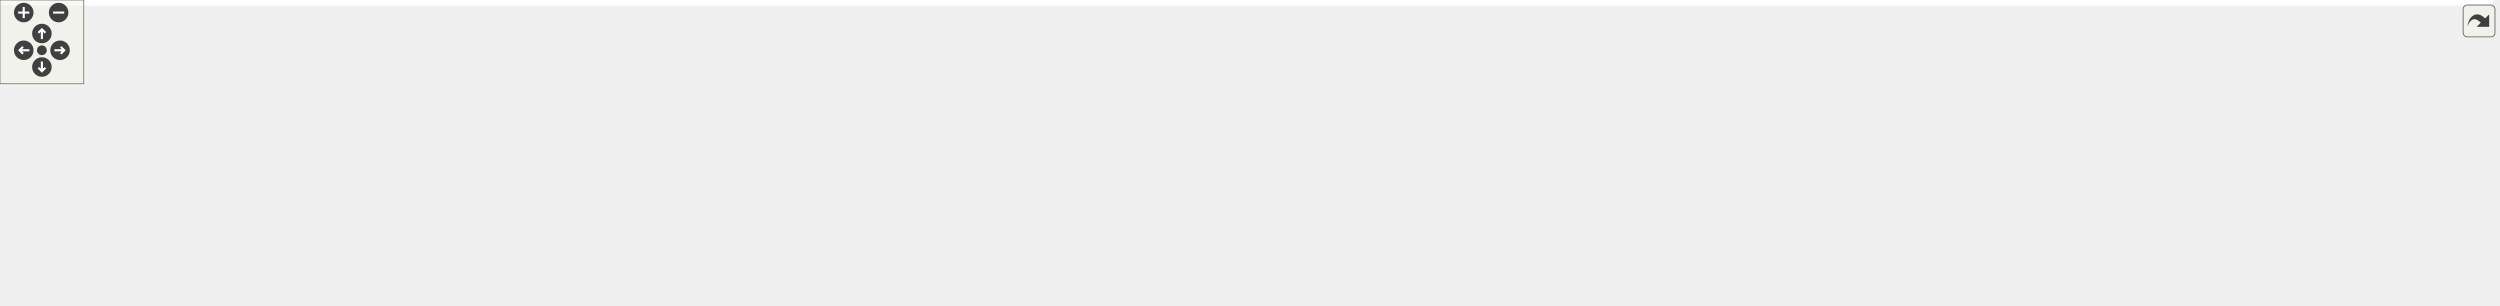
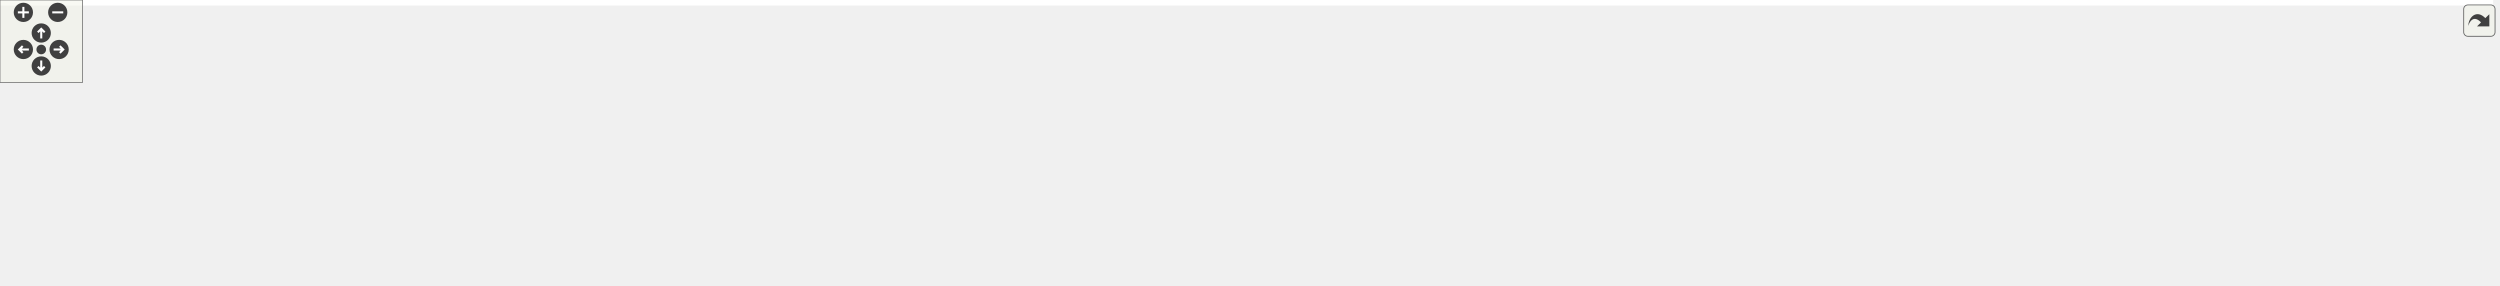
<svg xmlns="http://www.w3.org/2000/svg" xmlns:xlink="http://www.w3.org/1999/xlink" id="main" version="1.1" xml:space="preserve">
  <style type="text/css">
.edge:hover path { stroke: red; }
.edge:hover polygon { stroke: red; fill: red; }
</style>
  <defs>
    <circle id="rim" cx="0" cy="0" r="7" />
    <circle id="rim2" cx="0" cy="0" r="3.5" />
    <g id="zoomPlus">
      <use xlink:href="#rim" fill="#404040">
        <set attributeName="fill" to="#808080" begin="zoomplus.mouseover" end="zoomplus.mouseout" />
      </use>
      <path d="M-4,0h8M0,-4v8" fill="none" stroke="white" stroke-width="1.5" pointer-events="none" />
    </g>
    <g id="zoomMin">
      <use xlink:href="#rim" fill="#404040">
        <set attributeName="fill" to="#808080" begin="zoomminus.mouseover" end="zoomminus.mouseout" />
      </use>
      <path d="M-4,0h8" fill="none" stroke="white" stroke-width="1.5" pointer-events="none" />
    </g>
    <g id="dirArrow">
      <path fill="none" stroke="white" stroke-width="1.5" d="M0,-3.0v7 M-2.5,-0.5L0,-3.0L2.5,-0.5" />
    </g>
    <g id="resetDef">
      <use xlink:href="#rim2" fill="#404040">
        <set attributeName="fill" to="#808080" begin="reset.mouseover" end="reset.mouseout" />
      </use>
    </g>
  </defs>
  <svg id="graph" class="graph">
    <g id="viewport">
-       <polygon fill="#ffffff" stroke="transparent" points="-4,4 -4,-158 1785.5,-158 1785.5,4 -4,4" />
+       <polygon fill="#ffffff" stroke="transparent" points="-4,4 -4,-147 1813.5,-147 1813.5,4 -4,4" />
      <g id="node1" class="node">
-         <polygon fill="#bfbfbf" stroke="#000000" points="756.5,-123.5 756.5,-153.5 923.5,-153.5 923.5,-123.5 756.5,-123.5" />
-         <text text-anchor="start" x="764.5" y="-141.5" font-family="Helvetica,sans-Serif" font-size="10.00" fill="#000000">include/DoocsBackendRegister</text>
-         <text text-anchor="middle" x="840" y="-130.5" font-family="Helvetica,sans-Serif" font-size="10.00" fill="#000000">Accessor.h</text>
+         <polygon fill="#bfbfbf" stroke="#000000" points="756.5,-112.5 756.5,-142.5 923.5,-142.5 923.5,-112.5 756.5,-112.5" />
+         <text text-anchor="start" x="764.5" y="-130.5" font-family="Helvetica,sans-Serif" font-size="10.00" fill="#000000">include/DoocsBackendRegister</text>
+         <text text-anchor="middle" x="840" y="-119.5" font-family="Helvetica,sans-Serif" font-size="10.00" fill="#000000">Accessor.h</text>
      </g>
      <g id="node2" class="node">
        <polygon fill="#ffffff" stroke="#bfbfbf" points="262,-.5 262,-19.5 310,-19.5 310,-.5 262,-.5" />
        <text text-anchor="middle" x="286" y="-7.5" font-family="Helvetica,sans-Serif" font-size="10.00" fill="#000000">mutex</text>
      </g>
      <g id="edge1" class="edge">
-         <path fill="none" stroke="#191970" d="M756.49,-132.756C650.181,-124.707 472.883,-108.597 411,-87 370.456,-72.85 329.138,-43.975 305.625,-25.885" />
-         <polygon fill="#191970" stroke="#191970" points="307.553,-22.949 297.524,-19.533 303.234,-28.458 307.553,-22.949" />
+         <path fill="none" stroke="#191970" d="M756.24,-121.096C650.107,-112.349 473.475,-95.506 411,-76 372.78,-64.067 332.504,-40.536 308.317,-25.038" />
+         <polygon fill="#191970" stroke="#191970" points="310.161,-22.062 299.873,-19.532 306.338,-27.925 310.161,-22.062" />
      </g>
      <g id="node3" class="node">
-         <polygon fill="#ffffff" stroke="#bfbfbf" points="778.5,-62 778.5,-81 825.5,-81 825.5,-62 778.5,-62" />
-         <text text-anchor="middle" x="802" y="-69" font-family="Helvetica,sans-Serif" font-size="10.00" fill="#000000">queue</text>
+         <polygon fill="#ffffff" stroke="#bfbfbf" points="778.5,-56.5 778.5,-75.5 825.5,-75.5 825.5,-56.5 778.5,-56.5" />
+         <text text-anchor="middle" x="802" y="-63.5" font-family="Helvetica,sans-Serif" font-size="10.00" fill="#000000">queue</text>
      </g>
      <g id="edge2" class="edge">
-         <path fill="none" stroke="#191970" d="M831.377,-123.297C825.744,-113.365 818.355,-100.337 812.397,-89.832" />
-         <polygon fill="#191970" stroke="#191970" points="815.397,-88.027 807.419,-81.055 809.308,-91.48 815.397,-88.027" />
+         <path fill="none" stroke="#191970" d="M830.607,-112.298C825.387,-103.85 818.854,-93.277 813.35,-84.369" />
+         <polygon fill="#191970" stroke="#191970" points="816.318,-82.514 808.084,-75.847 810.363,-86.194 816.318,-82.514" />
      </g>
      <g id="node4" class="node">
-         <polygon fill="#ffffff" stroke="#bfbfbf" points="843.5,-62 843.5,-81 912.5,-81 912.5,-62 843.5,-62" />
-         <text text-anchor="middle" x="878" y="-69" font-family="Helvetica,sans-Serif" font-size="10.00" fill="#000000">type_traits</text>
+         <polygon fill="#ffffff" stroke="#bfbfbf" points="843.5,-56.5 843.5,-75.5 912.5,-75.5 912.5,-56.5 843.5,-56.5" />
+         <text text-anchor="middle" x="878" y="-63.5" font-family="Helvetica,sans-Serif" font-size="10.00" fill="#000000">type_traits</text>
      </g>
      <g id="edge3" class="edge">
-         <path fill="none" stroke="#191970" d="M848.623,-123.297C854.256,-113.365 861.645,-100.337 867.603,-89.832" />
-         <polygon fill="#191970" stroke="#191970" points="870.692,-91.48 872.581,-81.055 864.603,-88.027 870.692,-91.48" />
+         <path fill="none" stroke="#191970" d="M849.393,-112.298C854.613,-103.85 861.146,-93.277 866.65,-84.369" />
+         <polygon fill="#191970" stroke="#191970" points="869.637,-86.194 871.916,-75.847 863.682,-82.514 869.637,-86.194" />
      </g>
      <g id="node5" class="node">
-         <polygon fill="#ffffff" stroke="#bfbfbf" points="930.5,-62 930.5,-81 1073.5,-81 1073.5,-62 930.5,-62" />
-         <text text-anchor="middle" x="1002" y="-69" font-family="Helvetica,sans-Serif" font-size="10.00" fill="#000000">ChimeraTK/AccessMode.h</text>
+         <polygon fill="#ffffff" stroke="#bfbfbf" points="930.5,-56.5 930.5,-75.5 1073.5,-75.5 1073.5,-56.5 930.5,-56.5" />
+         <text text-anchor="middle" x="1002" y="-63.5" font-family="Helvetica,sans-Serif" font-size="10.00" fill="#000000">ChimeraTK/AccessMode.h</text>
      </g>
      <g id="edge4" class="edge">
-         <path fill="none" stroke="#191970" d="M876.356,-123.464C904.272,-111.918 942.477,-96.118 969.407,-84.98" />
-         <polygon fill="#191970" stroke="#191970" points="970.875,-88.16 978.779,-81.104 968.2,-81.692 970.875,-88.16" />
+         <path fill="none" stroke="#191970" d="M879.63,-112.455C906.541,-102.239 941.781,-88.861 967.529,-79.086" />
+         <polygon fill="#191970" stroke="#191970" points="968.789,-82.352 976.896,-75.53 966.304,-75.807 968.789,-82.352" />
      </g>
      <g id="node6" class="node">
        <polygon fill="#ffffff" stroke="#bfbfbf" points="634.5,-.5 634.5,-19.5 765.5,-19.5 765.5,-.5 634.5,-.5" />
        <text text-anchor="middle" x="700" y="-7.5" font-family="Helvetica,sans-Serif" font-size="10.00" fill="#000000">ChimeraTK/Exception.h</text>
      </g>
      <g id="edge5" class="edge">
-         <path fill="none" stroke="#191970" d="M756.395,-131.328C696.154,-124.225 622.223,-110.849 603,-87 594.354,-76.273 595.635,-67.644 603,-56 612.786,-40.529 629.342,-30.157 646.033,-23.251" />
-         <polygon fill="#191970" stroke="#191970" points="647.695,-26.365 655.825,-19.572 645.233,-19.812 647.695,-26.365" />
+         <path fill="none" stroke="#191970" d="M756.395,-120.328C696.154,-113.225 622.223,-99.849 603,-76 584.036,-52.473 619.628,-34.049 652.913,-22.715" />
+         <polygon fill="#191970" stroke="#191970" points="654.209,-25.974 662.648,-19.568 652.056,-19.314 654.209,-25.974" />
      </g>
      <g id="node7" class="node">
-         <polygon fill="#ffffff" stroke="#bfbfbf" points="1092,-62 1092,-81 1272,-81 1272,-62 1092,-62" />
-         <text text-anchor="middle" x="1182" y="-69" font-family="Helvetica,sans-Serif" font-size="10.00" fill="#000000">ChimeraTK/FixedPointConverter.h</text>
+         <polygon fill="#ffffff" stroke="#bfbfbf" points="1092,-56.5 1092,-75.5 1272,-75.5 1272,-56.5 1092,-56.5" />
+         <text text-anchor="middle" x="1182" y="-63.5" font-family="Helvetica,sans-Serif" font-size="10.00" fill="#000000">ChimeraTK/FixedPointConverter.h</text>
      </g>
      <g id="edge6" class="edge">
-         <path fill="none" stroke="#191970" d="M916.751,-123.464C979.361,-111.198 1066.484,-94.13 1123.54,-82.953" />
-         <polygon fill="#191970" stroke="#191970" points="1124.34,-86.363 1133.48,-81.005 1122.994,-79.493 1124.34,-86.363" />
+         <path fill="none" stroke="#191970" d="M923.663,-112.455C983.98,-101.609 1064.115,-87.199 1119.049,-77.32" />
+         <polygon fill="#191970" stroke="#191970" points="1119.78,-80.745 1129.002,-75.53 1118.541,-73.856 1119.78,-80.745" />
      </g>
      <g id="node8" class="node">
-         <polygon fill="#ffffff" stroke="#bfbfbf" points="1290.5,-62 1290.5,-81 1433.5,-81 1433.5,-62 1290.5,-62" />
-         <text text-anchor="middle" x="1362" y="-69" font-family="Helvetica,sans-Serif" font-size="10.00" fill="#000000">ChimeraTK/RegisterPath.h</text>
+         <polygon fill="#ffffff" stroke="#bfbfbf" points="1290.5,-56.5 1290.5,-75.5 1433.5,-75.5 1433.5,-56.5 1290.5,-56.5" />
+         <text text-anchor="middle" x="1362" y="-63.5" font-family="Helvetica,sans-Serif" font-size="10.00" fill="#000000">ChimeraTK/RegisterPath.h</text>
      </g>
      <g id="edge7" class="edge">
-         <path fill="none" stroke="#191970" d="M923.557,-130.572C1012.431,-121.713 1157.007,-106.078 1281,-87 1288.948,-85.777 1297.307,-84.345 1305.515,-82.854" />
-         <polygon fill="#191970" stroke="#191970" points="1306.22,-86.283 1315.413,-81.016 1304.942,-79.4 1306.22,-86.283" />
+         <path fill="none" stroke="#191970" d="M923.742,-117.887C1010.211,-107.922 1149.349,-91.784 1280.238,-76.085" />
+         <polygon fill="#191970" stroke="#191970" points="1280.938,-79.526 1290.449,-74.859 1280.104,-72.576 1280.938,-79.526" />
      </g>
      <g id="node9" class="node">
-         <polygon fill="#ffffff" stroke="#bfbfbf" points="1452,-56.5 1452,-86.5 1604,-86.5 1604,-56.5 1452,-56.5" />
-         <text text-anchor="start" x="1460" y="-74.5" font-family="Helvetica,sans-Serif" font-size="10.00" fill="#000000">ChimeraTK/SyncNDRegister</text>
-         <text text-anchor="middle" x="1528" y="-63.5" font-family="Helvetica,sans-Serif" font-size="10.00" fill="#000000">Accessor.h</text>
+         <polygon fill="#ffffff" stroke="#bfbfbf" points="1452,-56.5 1452,-75.5 1632,-75.5 1632,-56.5 1452,-56.5" />
+         <text text-anchor="middle" x="1542" y="-63.5" font-family="Helvetica,sans-Serif" font-size="10.00" fill="#000000">ChimeraTK/NDRegisterAccessor.h</text>
      </g>
      <g id="edge8" class="edge">
-         <path fill="none" stroke="#191970" d="M923.673,-133.878C1038.362,-126.978 1250.982,-112.174 1441.673,-87.103" />
-         <polygon fill="#191970" stroke="#191970" points="1442.146,-90.571 1451.599,-85.786 1441.225,-83.632 1442.146,-90.571" />
+         <path fill="none" stroke="#191970" d="M923.929,-120.744C1038.465,-111.433 1250.431,-93.871 1441.928,-76.089" />
+         <polygon fill="#191970" stroke="#191970" points="1442.265,-79.573 1451.898,-75.161 1441.616,-72.603 1442.265,-79.573" />
      </g>
      <g id="node10" class="node">
-         <polygon fill="#ffffff" stroke="#bfbfbf" points="1622,-62 1622,-81 1692,-81 1692,-62 1622,-62" />
-         <text text-anchor="middle" x="1657" y="-69" font-family="Helvetica,sans-Serif" font-size="10.00" fill="#000000">eq_client.h</text>
+         <polygon fill="#ffffff" stroke="#bfbfbf" points="1650,-56.5 1650,-75.5 1720,-75.5 1720,-56.5 1650,-56.5" />
+         <text text-anchor="middle" x="1685" y="-63.5" font-family="Helvetica,sans-Serif" font-size="10.00" fill="#000000">eq_client.h</text>
      </g>
      <g id="edge9" class="edge">
-         <path fill="none" stroke="#191970" d="M923.572,-135.803C1095.43,-129.785 1483.229,-113.659 1613,-87 1616.624,-86.255 1620.357,-85.283 1624.043,-84.188" />
-         <polygon fill="#191970" stroke="#191970" points="1625.166,-87.503 1633.586,-81.073 1622.994,-80.848 1625.166,-87.503" />
+         <path fill="none" stroke="#191970" d="M923.768,-126.495C1068.182,-123.8 1373.337,-113.885 1639.309,-76.04" />
+         <polygon fill="#191970" stroke="#191970" points="1640.15,-79.456 1649.549,-74.567 1639.153,-72.527 1640.15,-79.456" />
      </g>
      <g id="node11" class="node">
        <polygon fill="#ffffff" stroke="#bfbfbf" points="504,-.5 504,-19.5 560,-19.5 560,-.5 504,-.5" />
        <text text-anchor="middle" x="532" y="-7.5" font-family="Helvetica,sans-Serif" font-size="10.00" fill="#000000">eq_fct.h</text>
      </g>
      <g id="edge10" class="edge">
-         <path fill="none" stroke="#191970" d="M756.199,-127.261C695.674,-117.992 620.021,-103.686 593,-87 569.86,-72.711 551.879,-46.345 541.608,-28.493" />
-         <polygon fill="#191970" stroke="#191970" points="544.595,-26.661 536.712,-19.582 538.46,-30.032 544.595,-26.661" />
+         <path fill="none" stroke="#191970" d="M756.297,-115.484C696.324,-105.85 621.491,-91.431 594,-76 573.338,-64.402 555.515,-43.583 544.35,-28.422" />
+         <polygon fill="#191970" stroke="#191970" points="546.92,-25.994 538.292,-19.845 541.202,-30.033 546.92,-25.994" />
      </g>
      <g id="node12" class="node">
-         <polygon fill="#ffffff" stroke="#bfbfbf" points="1710.5,-62 1710.5,-81 1781.5,-81 1781.5,-62 1710.5,-62" />
-         <text text-anchor="middle" x="1746" y="-69" font-family="Helvetica,sans-Serif" font-size="10.00" fill="#000000">eq_errors.h</text>
+         <polygon fill="#ffffff" stroke="#bfbfbf" points="1738.5,-56.5 1738.5,-75.5 1809.5,-75.5 1809.5,-56.5 1738.5,-56.5" />
+         <text text-anchor="middle" x="1774" y="-63.5" font-family="Helvetica,sans-Serif" font-size="10.00" fill="#000000">eq_errors.h</text>
      </g>
      <g id="edge11" class="edge">
-         <path fill="none" stroke="#191970" d="M923.79,-136.385C1110.117,-131.212 1553.929,-116.159 1701,-87 1704.703,-86.266 1708.518,-85.3 1712.286,-84.209" />
-         <polygon fill="#191970" stroke="#191970" points="1713.579,-87.47 1722.045,-81.099 1711.454,-80.8 1713.579,-87.47" />
+         <path fill="none" stroke="#191970" d="M923.806,-124.369C1110.448,-117.122 1556.675,-98.206 1728.077,-75.866" />
+         <polygon fill="#191970" stroke="#191970" points="1728.792,-79.301 1738.233,-74.493 1727.854,-72.364 1728.792,-79.301" />
      </g>
      <g id="node13" class="node">
        <g id="a_node13">
          <a xlink:href="_doocs_backend_8h.html" target="_top" xlink:title="DoocsBackend.h">
-             <polygon fill="#ffffff" stroke="#000000" points="205,-62 205,-81 303,-81 303,-62 205,-62" />
-             <text text-anchor="middle" x="254" y="-69" font-family="Helvetica,sans-Serif" font-size="10.00" fill="#000000">DoocsBackend.h</text>
+             <polygon fill="#ffffff" stroke="#000000" points="205,-56.5 205,-75.5 303,-75.5 303,-56.5 205,-56.5" />
+             <text text-anchor="middle" x="254" y="-63.5" font-family="Helvetica,sans-Serif" font-size="10.00" fill="#000000">DoocsBackend.h</text>
          </a>
        </g>
      </g>
      <g id="edge12" class="edge">
-         <path fill="none" stroke="#191970" d="M756.486,-129.898C662.642,-120.1 505.786,-103.326 371,-87 352.207,-84.724 331.739,-82.071 313.254,-79.611" />
-         <polygon fill="#191970" stroke="#191970" points="313.587,-76.125 303.211,-78.268 312.659,-83.063 313.587,-76.125" />
+         <path fill="none" stroke="#191970" d="M756.352,-118.721C636.232,-106.115 417.845,-83.195 313.115,-72.204" />
+         <polygon fill="#191970" stroke="#191970" points="313.349,-68.71 303.038,-71.147 312.618,-75.671 313.349,-68.71" />
      </g>
      <g id="node16" class="node">
        <g id="a_node16">
          <a xlink:href="_event_id_mapper_8h.html" target="_top" xlink:title="EventIdMapper.h">
-             <polygon fill="#ffffff" stroke="#000000" points="420,-62 420,-81 518,-81 518,-62 420,-62" />
-             <text text-anchor="middle" x="469" y="-69" font-family="Helvetica,sans-Serif" font-size="10.00" fill="#000000">EventIdMapper.h</text>
+             <polygon fill="#ffffff" stroke="#000000" points="420,-56.5 420,-75.5 518,-75.5 518,-56.5 420,-56.5" />
+             <text text-anchor="middle" x="469" y="-63.5" font-family="Helvetica,sans-Serif" font-size="10.00" fill="#000000">EventIdMapper.h</text>
          </a>
        </g>
      </g>
      <g id="edge16" class="edge">
-         <path fill="none" stroke="#191970" d="M756.347,-126.262C694.22,-116.749 607.529,-102.583 532,-87 526.691,-85.905 521.152,-84.674 515.657,-83.396" />
-         <polygon fill="#191970" stroke="#191970" points="516.41,-79.978 505.871,-81.066 514.789,-86.787 516.41,-79.978" />
+         <path fill="none" stroke="#191970" d="M756.278,-113.621C686.738,-102.094 589.559,-85.985 527.957,-75.773" />
+         <polygon fill="#191970" stroke="#191970" points="528.448,-72.307 518.011,-74.124 527.303,-79.213 528.448,-72.307" />
      </g>
      <g id="node19" class="node">
        <g id="a_node19">
          <a xlink:href="_z_m_q_subscription_manager_8h.html" target="_top" xlink:title="ZMQSubscriptionManager.h">
-             <polygon fill="#ffffff" stroke="#000000" points="611.5,-62 611.5,-81 760.5,-81 760.5,-62 611.5,-62" />
-             <text text-anchor="middle" x="686" y="-69" font-family="Helvetica,sans-Serif" font-size="10.00" fill="#000000">ZMQSubscriptionManager.h</text>
+             <polygon fill="#ffffff" stroke="#000000" points="611.5,-56.5 611.5,-75.5 760.5,-75.5 760.5,-56.5 611.5,-56.5" />
+             <text text-anchor="middle" x="686" y="-63.5" font-family="Helvetica,sans-Serif" font-size="10.00" fill="#000000">ZMQSubscriptionManager.h</text>
          </a>
        </g>
      </g>
      <g id="edge21" class="edge">
-         <path fill="none" stroke="#191970" d="M805.439,-123.464C779.018,-111.969 742.902,-96.256 717.321,-85.127" />
-         <polygon fill="#191970" stroke="#191970" points="718.641,-81.884 708.075,-81.104 715.848,-88.303 718.641,-81.884" />
+         <path fill="none" stroke="#191970" d="M802.327,-112.455C776.97,-102.329 743.835,-89.096 719.417,-79.345" />
+         <polygon fill="#191970" stroke="#191970" points="720.449,-75.989 709.865,-75.53 717.853,-82.49 720.449,-75.989" />
      </g>
      <g id="edge13" class="edge">
-         <path fill="none" stroke="#191970" d="M259,-61.891C263.576,-53.096 270.478,-39.831 276.158,-28.915" />
-         <polygon fill="#191970" stroke="#191970" points="279.418,-30.231 280.93,-19.745 273.209,-27 279.418,-30.231" />
+         <path fill="none" stroke="#191970" d="M259.574,-56.245C263.933,-48.617 270.121,-37.788 275.413,-28.527" />
+         <polygon fill="#191970" stroke="#191970" points="278.567,-30.062 280.49,-19.643 272.49,-26.589 278.567,-30.062" />
      </g>
      <g id="node14" class="node">
        <polygon fill="#ffffff" stroke="#bfbfbf" points="198,-.5 198,-19.5 244,-19.5 244,-.5 198,-.5" />
        <text text-anchor="middle" x="221" y="-7.5" font-family="Helvetica,sans-Serif" font-size="10.00" fill="#000000">future</text>
      </g>
      <g id="edge14" class="edge">
-         <path fill="none" stroke="#191970" d="M248.844,-61.891C244.077,-53.007 236.862,-39.56 230.97,-28.581" />
-         <polygon fill="#191970" stroke="#191970" points="234.041,-26.902 226.229,-19.745 227.873,-30.211 234.041,-26.902" />
+         <path fill="none" stroke="#191970" d="M248.252,-56.245C243.756,-48.617 237.375,-37.788 231.917,-28.527" />
+         <polygon fill="#191970" stroke="#191970" points="234.775,-26.481 226.682,-19.643 228.744,-30.035 234.775,-26.481" />
      </g>
      <g id="node15" class="node">
        <polygon fill="#ffffff" stroke="#bfbfbf" points="0,-.5 0,-19.5 180,-19.5 180,-.5 0,-.5" />
        <text text-anchor="middle" x="90" y="-7.5" font-family="Helvetica,sans-Serif" font-size="10.00" fill="#000000">ChimeraTK/DeviceBackendImpl.h</text>
      </g>
      <g id="edge15" class="edge">
-         <path fill="none" stroke="#191970" d="M228.375,-61.891C200.574,-51.465 156.016,-34.756 125.001,-23.125" />
-         <polygon fill="#191970" stroke="#191970" points="126.037,-19.776 115.445,-19.542 123.579,-26.33 126.037,-19.776" />
+         <path fill="none" stroke="#191970" d="M225.807,-56.373C198.655,-47.102 157.409,-33.018 127.498,-22.804" />
+         <polygon fill="#191970" stroke="#191970" points="128.419,-19.42 117.825,-19.501 126.157,-26.045 128.419,-19.42" />
      </g>
      <g id="edge18" class="edge">
-         <path fill="none" stroke="#191970" d="M440.406,-61.891C407.743,-50.914 354.351,-32.971 319.695,-21.324" />
-         <polygon fill="#191970" stroke="#191970" points="320.612,-17.94 310.018,-18.072 318.382,-24.575 320.612,-17.94" />
+         <path fill="none" stroke="#191970" d="M437.541,-56.373C404.757,-46.341 353.56,-30.674 319.897,-20.373" />
+         <polygon fill="#191970" stroke="#191970" points="320.638,-16.94 310.052,-17.36 318.59,-23.633 320.638,-16.94" />
      </g>
      <g id="edge19" class="edge">
-         <path fill="none" stroke="#191970" d="M478.844,-61.891C488.404,-52.558 503.122,-38.19 514.649,-26.937" />
-         <polygon fill="#191970" stroke="#191970" points="517.307,-29.235 522.018,-19.745 512.417,-24.226 517.307,-29.235" />
+         <path fill="none" stroke="#191970" d="M479.974,-56.245C489.188,-48.055 502.553,-36.175 513.43,-26.507" />
+         <polygon fill="#191970" stroke="#191970" points="516.003,-28.902 521.152,-19.643 511.353,-23.67 516.003,-28.902" />
      </g>
      <g id="node17" class="node">
        <polygon fill="#ffffff" stroke="#bfbfbf" points="578,-.5 578,-19.5 616,-19.5 616,-.5 578,-.5" />
        <text text-anchor="middle" x="597" y="-7.5" font-family="Helvetica,sans-Serif" font-size="10.00" fill="#000000">map</text>
      </g>
      <g id="edge17" class="edge">
-         <path fill="none" stroke="#191970" d="M489,-61.891C510.477,-51.572 544.767,-35.096 568.938,-23.483" />
-         <polygon fill="#191970" stroke="#191970" points="570.477,-26.626 577.975,-19.141 567.446,-20.317 570.477,-26.626" />
+         <path fill="none" stroke="#191970" d="M491.004,-56.373C512.394,-47.015 544.989,-32.755 568.385,-22.519" />
+         <polygon fill="#191970" stroke="#191970" points="570.03,-25.62 577.788,-18.405 567.224,-19.207 570.03,-25.62" />
      </g>
      <g id="node18" class="node">
        <polygon fill="#ffffff" stroke="#bfbfbf" points="328.5,-.5 328.5,-19.5 485.5,-19.5 485.5,-.5 328.5,-.5" />
        <text text-anchor="middle" x="407" y="-7.5" font-family="Helvetica,sans-Serif" font-size="10.00" fill="#000000">ChimeraTK/VersionNumber.h</text>
      </g>
      <g id="edge20" class="edge">
-         <path fill="none" stroke="#191970" d="M459.312,-61.891C449.904,-52.558 435.419,-38.19 424.075,-26.937" />
-         <polygon fill="#191970" stroke="#191970" points="426.389,-24.302 416.824,-19.745 421.459,-29.272 426.389,-24.302" />
+         <path fill="none" stroke="#191970" d="M458.2,-56.245C449.132,-48.055 435.979,-36.175 425.276,-26.507" />
+         <polygon fill="#191970" stroke="#191970" points="427.443,-23.748 417.676,-19.643 422.751,-28.943 427.443,-23.748" />
      </g>
      <g id="edge24" class="edge">
-         <path fill="none" stroke="#191970" d="M611.24,-64.438C538.909,-56.828 426.142,-42.917 319.961,-19.933" />
-         <polygon fill="#191970" stroke="#191970" points="320.555,-16.48 310.037,-17.754 319.053,-23.317 320.555,-16.48" />
+         <path fill="none" stroke="#191970" d="M611.225,-60.367C538.882,-54.069 426.106,-42.021 319.949,-19.897" />
+         <polygon fill="#191970" stroke="#191970" points="320.536,-16.444 310.028,-17.796 319.085,-23.292 320.536,-16.444" />
      </g>
      <g id="edge29" class="edge">
-         <path fill="none" stroke="#191970" d="M688.188,-61.891C690.149,-53.276 693.086,-40.371 695.542,-29.586" />
-         <polygon fill="#191970" stroke="#191970" points="698.975,-30.272 697.782,-19.745 692.149,-28.718 698.975,-30.272" />
+         <path fill="none" stroke="#191970" d="M688.439,-56.245C690.285,-48.858 692.883,-38.469 695.148,-29.409" />
+         <polygon fill="#191970" stroke="#191970" points="698.559,-30.193 697.589,-19.643 691.768,-28.495 698.559,-30.193" />
      </g>
      <g id="edge28" class="edge">
-         <path fill="none" stroke="#191970" d="M661.938,-61.891C635.944,-51.51 594.352,-34.9 565.245,-23.277" />
-         <polygon fill="#191970" stroke="#191970" points="566.479,-20 555.894,-19.542 563.882,-26.501 566.479,-20" />
+         <path fill="none" stroke="#191970" d="M659.527,-56.373C634.14,-47.142 595.635,-33.14 567.578,-22.938" />
+         <polygon fill="#191970" stroke="#191970" points="568.722,-19.629 558.128,-19.501 566.33,-26.208 568.722,-19.629" />
      </g>
      <g id="edge25" class="edge">
-         <path fill="none" stroke="#191970" d="M672.094,-61.891C657.986,-52.142 635.928,-36.899 619.361,-25.452" />
-         <polygon fill="#191970" stroke="#191970" points="621.025,-22.347 610.809,-19.542 617.046,-28.106 621.025,-22.347" />
+         <path fill="none" stroke="#191970" d="M670.497,-56.245C656.842,-47.653 636.734,-35.001 621.001,-25.102" />
+         <polygon fill="#191970" stroke="#191970" points="622.653,-22.006 612.325,-19.643 618.925,-27.931 622.653,-22.006" />
      </g>
      <g id="node20" class="node">
        <polygon fill="#ffffff" stroke="#bfbfbf" points="1048.5,-.5 1048.5,-19.5 1111.5,-19.5 1111.5,-.5 1048.5,-.5" />
        <text text-anchor="middle" x="1080" y="-7.5" font-family="Helvetica,sans-Serif" font-size="10.00" fill="#000000">pthread.h</text>
      </g>
      <g id="edge22" class="edge">
-         <path fill="none" stroke="#191970" d="M735.232,-61.99C746.63,-59.907 758.723,-57.791 770,-56 886.411,-37.511 919.365,-42.433 1038.336,-20.164" />
-         <polygon fill="#191970" stroke="#191970" points="1039.022,-23.596 1048.195,-18.294 1037.718,-16.719 1039.022,-23.596" />
+         <path fill="none" stroke="#191970" d="M760.663,-56.766C849.09,-45.763 989.702,-28.034 1038.168,-20.066" />
+         <polygon fill="#191970" stroke="#191970" points="1038.954,-23.482 1048.197,-18.304 1037.742,-16.588 1038.954,-23.482" />
      </g>
      <g id="node21" class="node">
        <polygon fill="#ffffff" stroke="#bfbfbf" points="784,-.5 784,-19.5 828,-19.5 828,-.5 784,-.5" />
        <text text-anchor="middle" x="806" y="-7.5" font-family="Helvetica,sans-Serif" font-size="10.00" fill="#000000">string</text>
      </g>
      <g id="edge23" class="edge">
-         <path fill="none" stroke="#191970" d="M704.75,-61.891C724.476,-51.781 755.731,-35.763 778.3,-24.196" />
-         <polygon fill="#191970" stroke="#191970" points="780.079,-27.218 787.382,-19.542 776.886,-20.988 780.079,-27.218" />
+         <path fill="none" stroke="#191970" d="M706.629,-56.373C725.892,-47.384 754.849,-33.871 776.542,-23.747" />
+         <polygon fill="#191970" stroke="#191970" points="778.059,-26.902 785.64,-19.501 775.098,-20.558 778.059,-26.902" />
      </g>
      <g id="node22" class="node">
        <polygon fill="#ffffff" stroke="#bfbfbf" points="846.5,-.5 846.5,-19.5 893.5,-19.5 893.5,-.5 846.5,-.5" />
        <text text-anchor="middle" x="870" y="-7.5" font-family="Helvetica,sans-Serif" font-size="10.00" fill="#000000">vector</text>
      </g>
      <g id="edge26" class="edge">
-         <path fill="none" stroke="#191970" d="M714.75,-61.891C747.776,-50.852 801.877,-32.769 836.704,-21.129" />
-         <polygon fill="#191970" stroke="#191970" points="838.041,-24.372 846.416,-17.883 835.822,-17.733 838.041,-24.372" />
+         <path fill="none" stroke="#191970" d="M717.631,-56.373C750.781,-46.284 802.653,-30.497 836.49,-20.199" />
+         <polygon fill="#191970" stroke="#191970" points="837.824,-23.451 846.372,-17.191 835.786,-16.755 837.824,-23.451" />
      </g>
      <g id="node23" class="node">
        <polygon fill="#ffffff" stroke="#bfbfbf" points="911.5,-.5 911.5,-19.5 1030.5,-19.5 1030.5,-.5 911.5,-.5" />
        <text text-anchor="middle" x="971" y="-7.5" font-family="Helvetica,sans-Serif" font-size="10.00" fill="#000000">boost/shared_ptr.hpp</text>
      </g>
      <g id="edge27" class="edge">
-         <path fill="none" stroke="#191970" d="M730.218,-61.958C780.453,-51.118 862.457,-33.422 916.577,-21.744" />
-         <polygon fill="#191970" stroke="#191970" points="917.641,-25.095 926.678,-19.564 916.164,-18.252 917.641,-25.095" />
+         <path fill="none" stroke="#191970" d="M734.669,-56.437C783.957,-46.752 860.205,-31.77 912.693,-21.457" />
+         <polygon fill="#191970" stroke="#191970" points="913.394,-24.886 922.531,-19.524 912.044,-18.017 913.394,-24.886" />
      </g>
    </g>
  </svg>
  <g id="navigator" transform="translate(0 0)" fill="#404254">
    <rect fill="#f2f5e9" fill-opacity="0.5" stroke="#606060" stroke-width=".5" x="0" y="0" width="60" height="60" />
    <use id="zoomplus" xlink:href="#zoomPlus" x="17" y="9" />
    <use id="zoomminus" xlink:href="#zoomMin" x="42" y="9" />
    <use id="reset" xlink:href="#resetDef" x="30" y="36" />
    <g id="arrowUp" xlink:href="#dirArrow" transform="translate(30 24)">
      <use xlink:href="#rim" fill="#404040">
        <set attributeName="fill" to="#808080" begin="arrowUp.mouseover" end="arrowUp.mouseout" />
      </use>
      <path fill="none" stroke="white" stroke-width="1.5" d="M0,-3.0v7 M-2.5,-0.5L0,-3.0L2.5,-0.5" />
    </g>
    <g id="arrowRight" xlink:href="#dirArrow" transform="rotate(90) translate(36 -43)">
      <use xlink:href="#rim" fill="#404040">
        <set attributeName="fill" to="#808080" begin="arrowRight.mouseover" end="arrowRight.mouseout" />
      </use>
      <path fill="none" stroke="white" stroke-width="1.5" d="M0,-3.0v7 M-2.5,-0.5L0,-3.0L2.5,-0.5" />
    </g>
    <g id="arrowDown" xlink:href="#dirArrow" transform="rotate(180) translate(-30 -48)">
      <use xlink:href="#rim" fill="#404040">
        <set attributeName="fill" to="#808080" begin="arrowDown.mouseover" end="arrowDown.mouseout" />
      </use>
      <path fill="none" stroke="white" stroke-width="1.5" d="M0,-3.0v7 M-2.5,-0.5L0,-3.0L2.5,-0.5" />
    </g>
    <g id="arrowLeft" xlink:href="#dirArrow" transform="rotate(270) translate(-36 17)">
      <use xlink:href="#rim" fill="#404040">
        <set attributeName="fill" to="#808080" begin="arrowLeft.mouseover" end="arrowLeft.mouseout" />
      </use>
      <path fill="none" stroke="white" stroke-width="1.5" d="M0,-3.0v7 M-2.5,-0.5L0,-3.0L2.5,-0.5" />
    </g>
  </g>
  <svg viewBox="0 0 15 15" width="100%" height="30px" preserveAspectRatio="xMaxYMin meet">
    <g id="arrow_out" transform="scale(0.3 0.3)">
      <a xlink:href="_doocs_backend_register_accessor_8h__incl_org.svg" target="_base">
        <rect id="button" ry="5" rx="5" y="6" x="6" height="38" width="38" fill="#f2f5e9" fill-opacity="0.5" stroke="#606060" stroke-width="1.0" />
        <path id="arrow" d="M 11.5,31.437 C 11.94,20.098 22.043,11.323 32.159,21.979 L 37.069,17.246 C 37.069,17.246 37.088,32 37.088,32 L 22.16,31.978 C 22.16,31.978 26.998,27.14 26.998,27.14 C 18.529,18.264 13.292,25.23 11.5,31.437 z" style="fill:#404040;" />
      </a>
    </g>
  </svg>
</svg>
